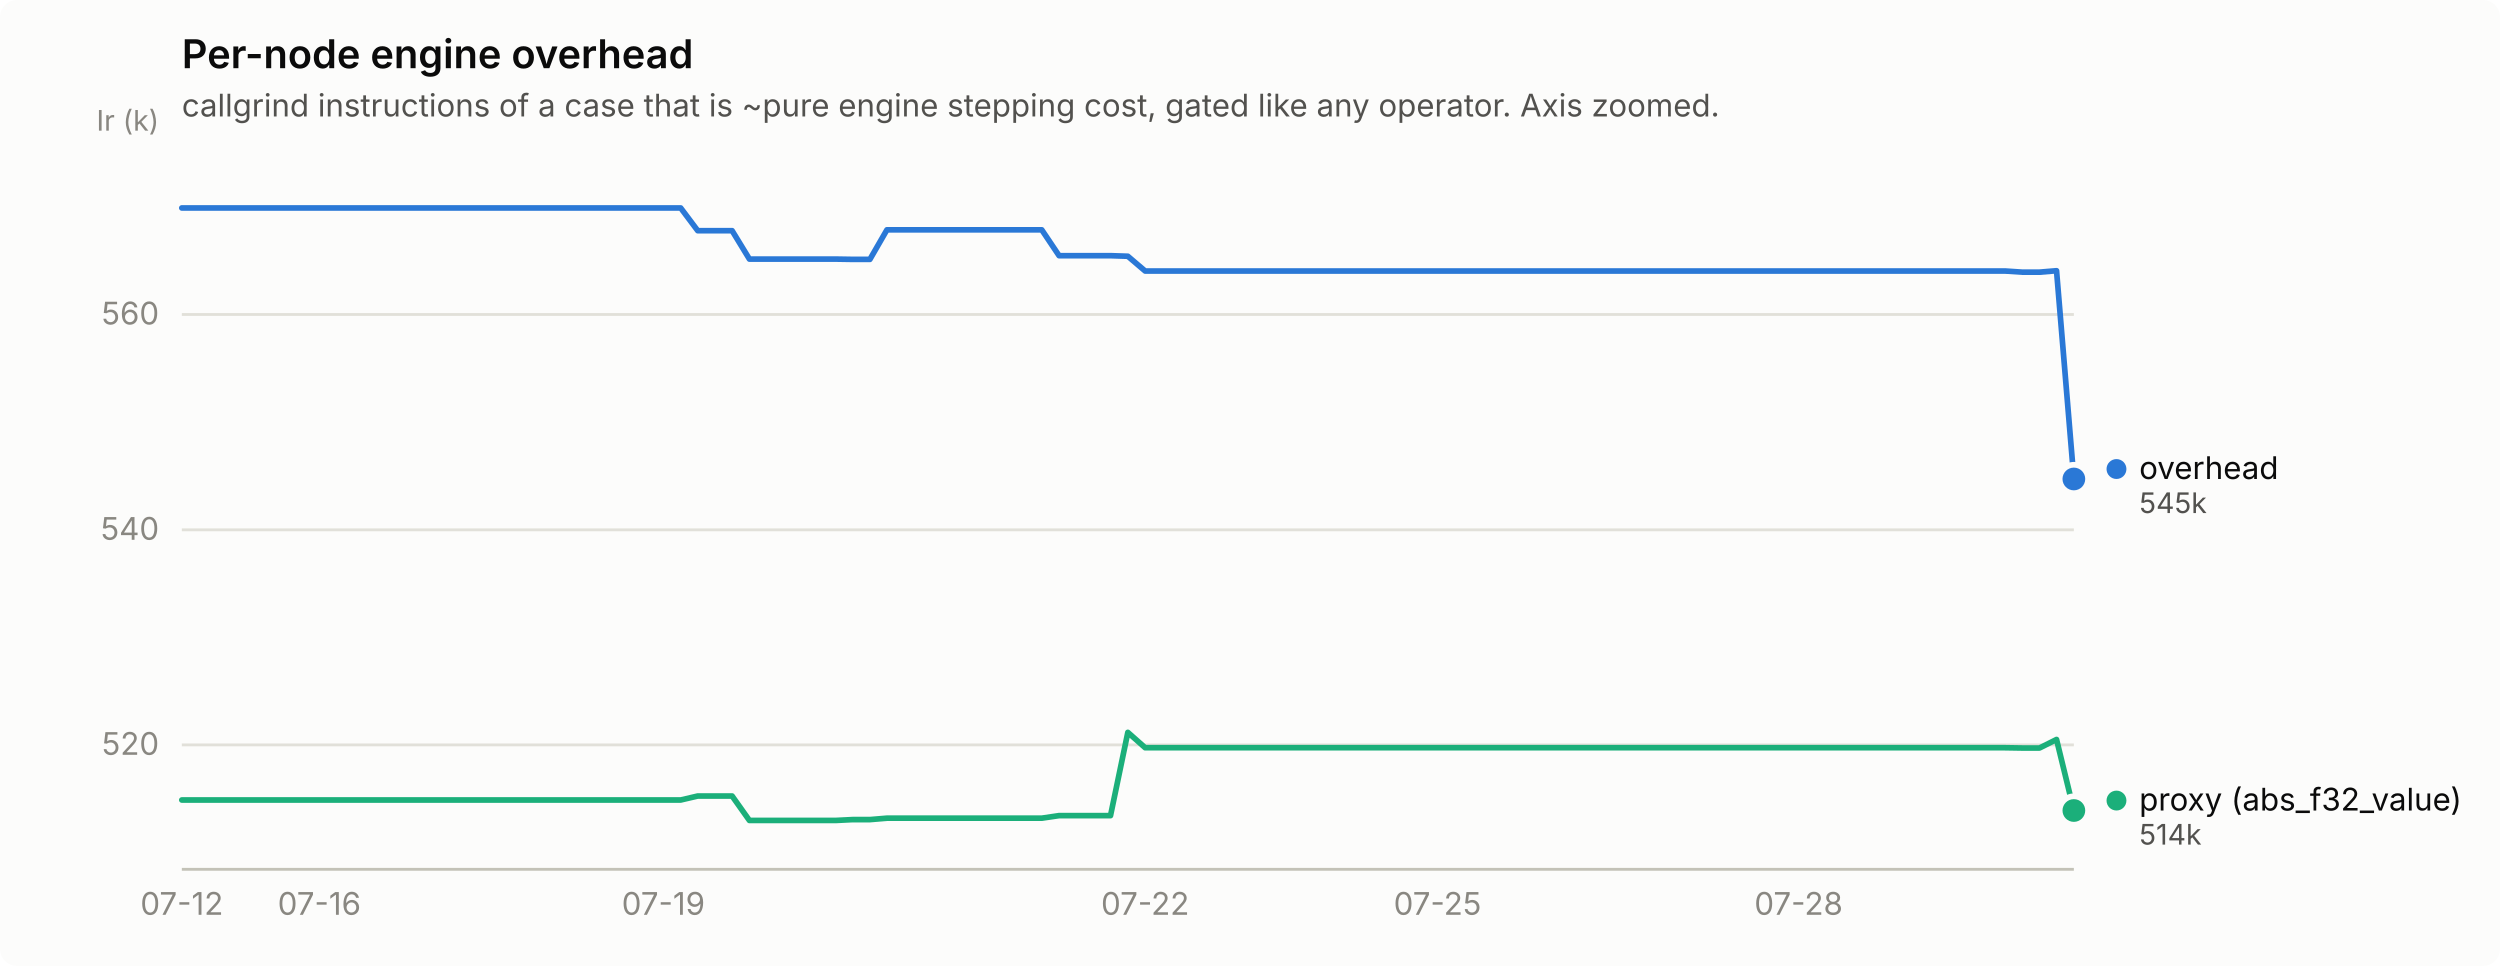
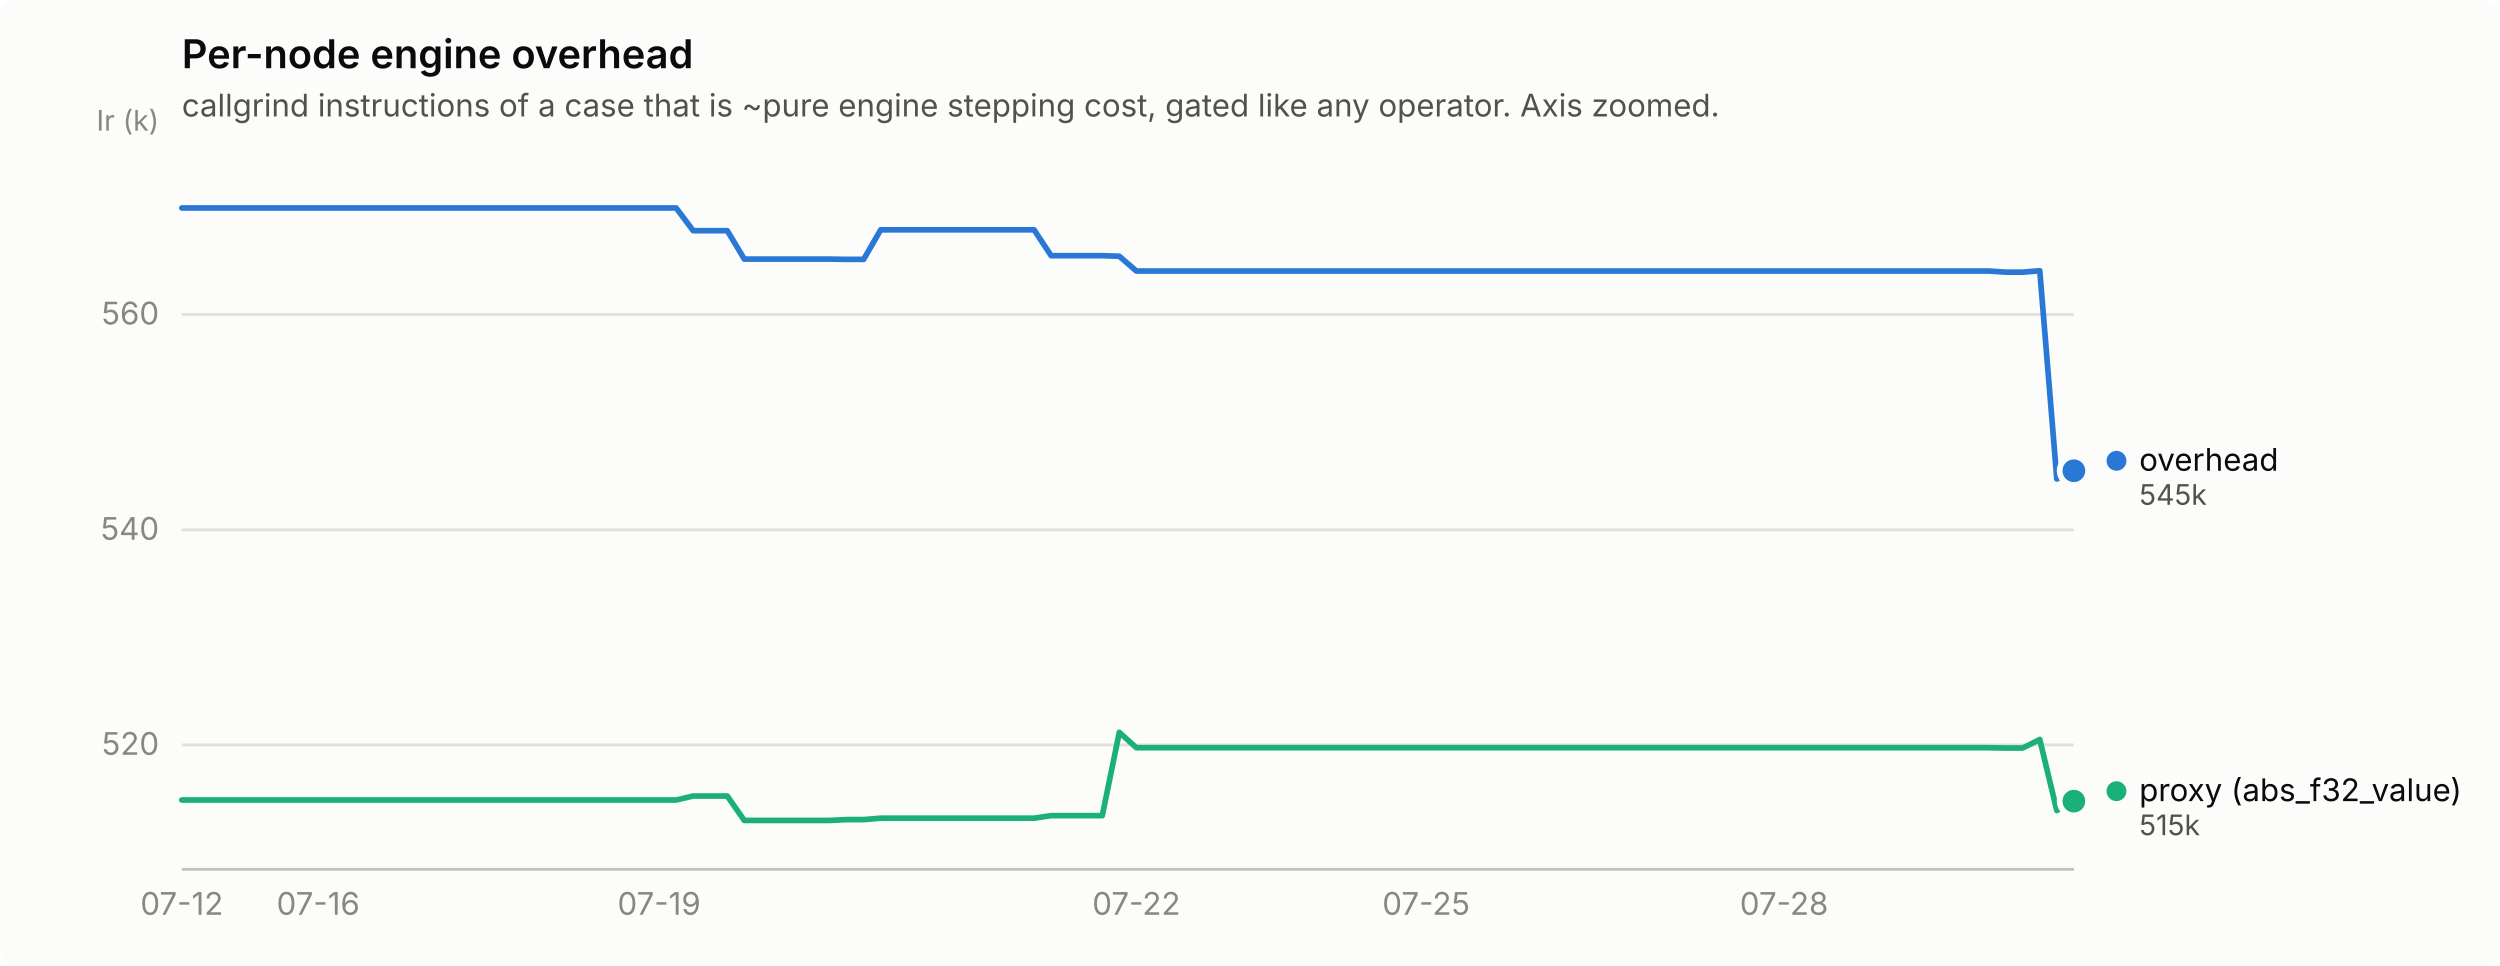
<svg xmlns="http://www.w3.org/2000/svg" width="880" height="340" viewBox="0 0 880 340" role="img" aria-label="Per-node engine overhead">
  <rect width="880" height="340" rx="6" fill="#fcfcfb" />
  <text x="64" y="24" font-family="system-ui, -apple-system, &quot;Segoe UI&quot;, sans-serif" font-size="14" font-weight="600" fill="#0b0b0b">Per-node engine overhead</text>
  <text x="64" y="41" font-family="system-ui, -apple-system, &quot;Segoe UI&quot;, sans-serif" font-size="11" fill="#52514e">callgrind instructions of a case that is ~pure engine stepping cost, gated like any operator. Axis zoomed.</text>
  <line x1="64" y1="262.2" x2="730" y2="262.2" stroke="#e1e0d9" stroke-width="1" />
  <text x="56" y="265.7" text-anchor="end" font-family="system-ui, -apple-system, &quot;Segoe UI&quot;, sans-serif" font-size="11" style="font-variant-numeric: tabular-nums" fill="#898781">520</text>
  <line x1="64" y1="186.5" x2="730" y2="186.5" stroke="#e1e0d9" stroke-width="1" />
  <text x="56" y="190.0" text-anchor="end" font-family="system-ui, -apple-system, &quot;Segoe UI&quot;, sans-serif" font-size="11" style="font-variant-numeric: tabular-nums" fill="#898781">540</text>
  <line x1="64" y1="110.7" x2="730" y2="110.7" stroke="#e1e0d9" stroke-width="1" />
  <text x="56" y="114.2" text-anchor="end" font-family="system-ui, -apple-system, &quot;Segoe UI&quot;, sans-serif" font-size="11" style="font-variant-numeric: tabular-nums" fill="#898781">560</text>
  <text x="56" y="46" text-anchor="end" font-family="system-ui, -apple-system, &quot;Segoe UI&quot;, sans-serif" font-size="10" fill="#898781">Ir (k)</text>
  <line x1="64" y1="306" x2="730" y2="306" stroke="#c3c2b7" stroke-width="1" />
  <text x="64.0" y="322" text-anchor="middle" font-family="system-ui, -apple-system, &quot;Segoe UI&quot;, sans-serif" font-size="11" style="font-variant-numeric: tabular-nums" fill="#898781">07-12</text>
-   <text x="112.4" y="322" text-anchor="middle" font-family="system-ui, -apple-system, &quot;Segoe UI&quot;, sans-serif" font-size="11" style="font-variant-numeric: tabular-nums" fill="#898781">07-16</text>
-   <text x="233.5" y="322" text-anchor="middle" font-family="system-ui, -apple-system, &quot;Segoe UI&quot;, sans-serif" font-size="11" style="font-variant-numeric: tabular-nums" fill="#898781">07-19</text>
-   <text x="403.1" y="322" text-anchor="middle" font-family="system-ui, -apple-system, &quot;Segoe UI&quot;, sans-serif" font-size="11" style="font-variant-numeric: tabular-nums" fill="#898781">07-22</text>
-   <text x="506.0" y="322" text-anchor="middle" font-family="system-ui, -apple-system, &quot;Segoe UI&quot;, sans-serif" font-size="11" style="font-variant-numeric: tabular-nums" fill="#898781">07-25</text>
-   <text x="633.1" y="322" text-anchor="middle" font-family="system-ui, -apple-system, &quot;Segoe UI&quot;, sans-serif" font-size="11" style="font-variant-numeric: tabular-nums" fill="#898781">07-28</text>
-   <path d="M64.0,73.2 L70.1,73.2 L76.1,73.2 L82.2,73.2 L88.2,73.2 L94.3,73.2 L100.3,73.2 L106.4,73.2 L112.4,73.2 L118.5,73.2 L124.5,73.2 L130.6,73.2 L136.7,73.2 L142.7,73.2 L148.8,73.2 L154.8,73.2 L160.9,73.2 L166.9,73.2 L173.0,73.2 L179.0,73.2 L185.1,73.2 L191.1,73.2 L197.2,73.2 L203.3,73.2 L209.3,73.2 L215.4,73.2 L221.4,73.2 L227.5,73.2 L233.5,73.2 L239.6,73.2 L245.6,81.2 L251.7,81.2 L257.7,81.2 L263.8,91.2 L269.9,91.2 L275.9,91.2 L282.0,91.2 L288.0,91.2 L294.1,91.2 L300.1,91.3 L306.2,91.3 L312.2,80.9 L318.3,80.9 L324.3,80.9 L330.4,80.9 L336.5,80.9 L342.5,80.9 L348.6,80.9 L354.6,80.9 L360.7,80.9 L366.7,80.9 L372.8,90.0 L378.8,90.0 L384.9,90.0 L390.9,90.0 L397.0,90.2 L403.1,95.4 L409.1,95.4 L415.2,95.4 L421.2,95.4 L427.3,95.4 L433.3,95.4 L439.4,95.4 L445.4,95.4 L451.5,95.4 L457.5,95.4 L463.6,95.4 L469.7,95.4 L475.7,95.4 L481.8,95.4 L487.8,95.4 L493.9,95.4 L499.9,95.4 L506.0,95.4 L512.0,95.4 L518.1,95.4 L524.1,95.4 L530.2,95.4 L536.3,95.4 L542.3,95.4 L548.4,95.4 L554.4,95.4 L560.5,95.4 L566.5,95.4 L572.6,95.4 L578.6,95.4 L584.7,95.4 L590.7,95.4 L596.8,95.4 L602.9,95.4 L608.9,95.4 L615.0,95.4 L621.0,95.4 L627.1,95.4 L633.1,95.4 L639.2,95.4 L645.2,95.4 L651.3,95.4 L657.3,95.4 L663.4,95.4 L669.5,95.4 L675.5,95.4 L681.6,95.4 L687.6,95.4 L693.7,95.4 L699.7,95.4 L705.8,95.4 L711.8,95.8 L717.9,95.8 L723.9,95.3 L730.0,168.6" fill="none" stroke="#2a78d6" stroke-width="2" stroke-linejoin="round" stroke-linecap="round" />
-   <circle cx="730.0" cy="168.6" r="6" fill="#fcfcfb" />
-   <circle cx="730.0" cy="168.6" r="4" fill="#2a78d6" />
-   <path d="M64.0,281.6 L70.1,281.6 L76.1,281.6 L82.2,281.6 L88.2,281.6 L94.3,281.6 L100.3,281.6 L106.4,281.6 L112.4,281.6 L118.5,281.6 L124.5,281.6 L130.6,281.6 L136.7,281.6 L142.7,281.6 L148.8,281.6 L154.8,281.6 L160.9,281.6 L166.9,281.6 L173.0,281.6 L179.0,281.6 L185.1,281.6 L191.1,281.6 L197.2,281.6 L203.3,281.6 L209.3,281.6 L215.4,281.6 L221.4,281.6 L227.5,281.6 L233.5,281.6 L239.6,281.6 L245.6,280.2 L251.7,280.2 L257.7,280.2 L263.8,288.8 L269.9,288.8 L275.9,288.8 L282.0,288.8 L288.0,288.8 L294.1,288.8 L300.1,288.5 L306.2,288.5 L312.2,288.0 L318.3,288.0 L324.3,288.0 L330.4,288.0 L336.5,288.0 L342.5,288.0 L348.6,288.0 L354.6,288.0 L360.7,288.0 L366.7,288.0 L372.8,287.1 L378.8,287.1 L384.9,287.1 L390.9,287.1 L397.0,257.8 L403.1,263.2 L409.1,263.2 L415.2,263.2 L421.2,263.2 L427.3,263.2 L433.3,263.2 L439.4,263.2 L445.4,263.2 L451.5,263.2 L457.5,263.2 L463.6,263.2 L469.7,263.2 L475.7,263.2 L481.8,263.2 L487.8,263.2 L493.9,263.2 L499.9,263.2 L506.0,263.2 L512.0,263.2 L518.1,263.2 L524.1,263.2 L530.2,263.2 L536.3,263.2 L542.3,263.2 L548.4,263.2 L554.4,263.2 L560.5,263.2 L566.5,263.2 L572.6,263.2 L578.6,263.2 L584.7,263.2 L590.7,263.2 L596.8,263.2 L602.9,263.2 L608.9,263.2 L615.0,263.2 L621.0,263.2 L627.1,263.2 L633.1,263.2 L639.2,263.2 L645.2,263.2 L651.3,263.2 L657.3,263.2 L663.4,263.2 L669.5,263.2 L675.5,263.2 L681.6,263.2 L687.6,263.2 L693.7,263.2 L699.7,263.2 L705.8,263.2 L711.8,263.3 L717.9,263.3 L723.9,260.3 L730.0,285.3" fill="none" stroke="#1baf7a" stroke-width="2" stroke-linejoin="round" stroke-linecap="round" />
-   <circle cx="730.0" cy="285.3" r="6" fill="#fcfcfb" />
-   <circle cx="730.0" cy="285.3" r="4" fill="#1baf7a" />
-   <circle cx="745.0" cy="165.1" r="3.5" fill="#2a78d6" />
-   <text x="753.0" y="168.6" font-family="system-ui, -apple-system, &quot;Segoe UI&quot;, sans-serif" font-size="11" fill="#0b0b0b">overhead</text>
-   <text x="753.0" y="180.6" font-family="system-ui, -apple-system, &quot;Segoe UI&quot;, sans-serif" font-size="10" style="font-variant-numeric: tabular-nums" fill="#52514e">545k</text>
-   <circle cx="745.0" cy="281.8" r="3.5" fill="#1baf7a" />
-   <text x="753.0" y="285.3" font-family="system-ui, -apple-system, &quot;Segoe UI&quot;, sans-serif" font-size="11" fill="#0b0b0b">proxy (abs_f32_value)</text>
-   <text x="753.0" y="297.3" font-family="system-ui, -apple-system, &quot;Segoe UI&quot;, sans-serif" font-size="10" style="font-variant-numeric: tabular-nums" fill="#52514e">514k</text>
+   <text x="112.0" y="322" text-anchor="middle" font-family="system-ui, -apple-system, &quot;Segoe UI&quot;, sans-serif" font-size="11" style="font-variant-numeric: tabular-nums" fill="#898781">07-16</text>
+   <text x="232.0" y="322" text-anchor="middle" font-family="system-ui, -apple-system, &quot;Segoe UI&quot;, sans-serif" font-size="11" style="font-variant-numeric: tabular-nums" fill="#898781">07-19</text>
+   <text x="400.0" y="322" text-anchor="middle" font-family="system-ui, -apple-system, &quot;Segoe UI&quot;, sans-serif" font-size="11" style="font-variant-numeric: tabular-nums" fill="#898781">07-22</text>
+   <text x="502.0" y="322" text-anchor="middle" font-family="system-ui, -apple-system, &quot;Segoe UI&quot;, sans-serif" font-size="11" style="font-variant-numeric: tabular-nums" fill="#898781">07-25</text>
+   <text x="628.0" y="322" text-anchor="middle" font-family="system-ui, -apple-system, &quot;Segoe UI&quot;, sans-serif" font-size="11" style="font-variant-numeric: tabular-nums" fill="#898781">07-28</text>
+   <path d="M64.0,73.2 L70.0,73.2 L76.0,73.2 L82.0,73.2 L88.0,73.2 L94.0,73.2 L100.0,73.2 L106.0,73.2 L112.0,73.2 L118.0,73.2 L124.0,73.2 L130.0,73.2 L136.0,73.2 L142.0,73.2 L148.0,73.2 L154.0,73.2 L160.0,73.2 L166.0,73.2 L172.0,73.2 L178.0,73.2 L184.0,73.2 L190.0,73.2 L196.0,73.2 L202.0,73.2 L208.0,73.2 L214.0,73.2 L220.0,73.2 L226.0,73.2 L232.0,73.2 L238.0,73.2 L244.0,81.2 L250.0,81.2 L256.0,81.2 L262.0,91.2 L268.0,91.2 L274.0,91.2 L280.0,91.2 L286.0,91.2 L292.0,91.2 L298.0,91.3 L304.0,91.3 L310.0,80.9 L316.0,80.9 L322.0,80.9 L328.0,80.9 L334.0,80.9 L340.0,80.9 L346.0,80.9 L352.0,80.9 L358.0,80.9 L364.0,80.9 L370.0,90.0 L376.0,90.0 L382.0,90.0 L388.0,90.0 L394.0,90.2 L400.0,95.4 L406.0,95.4 L412.0,95.4 L418.0,95.4 L424.0,95.4 L430.0,95.4 L436.0,95.4 L442.0,95.4 L448.0,95.4 L454.0,95.4 L460.0,95.4 L466.0,95.4 L472.0,95.4 L478.0,95.4 L484.0,95.4 L490.0,95.4 L496.0,95.4 L502.0,95.4 L508.0,95.4 L514.0,95.4 L520.0,95.4 L526.0,95.4 L532.0,95.4 L538.0,95.4 L544.0,95.4 L550.0,95.4 L556.0,95.4 L562.0,95.4 L568.0,95.4 L574.0,95.4 L580.0,95.4 L586.0,95.4 L592.0,95.4 L598.0,95.4 L604.0,95.4 L610.0,95.4 L616.0,95.4 L622.0,95.4 L628.0,95.4 L634.0,95.4 L640.0,95.4 L646.0,95.4 L652.0,95.4 L658.0,95.4 L664.0,95.4 L670.0,95.4 L676.0,95.4 L682.0,95.4 L688.0,95.4 L694.0,95.4 L700.0,95.4 L706.0,95.8 L712.0,95.8 L718.0,95.3 L724.0,168.6 L730.0,165.7" fill="none" stroke="#2a78d6" stroke-width="2" stroke-linejoin="round" stroke-linecap="round" />
+   <circle cx="730.0" cy="165.7" r="6" fill="#fcfcfb" />
+   <circle cx="730.0" cy="165.7" r="4" fill="#2a78d6" />
+   <path d="M64.0,281.6 L70.0,281.6 L76.0,281.6 L82.0,281.6 L88.0,281.6 L94.0,281.6 L100.0,281.6 L106.0,281.6 L112.0,281.6 L118.0,281.6 L124.0,281.6 L130.0,281.6 L136.0,281.6 L142.0,281.6 L148.0,281.6 L154.0,281.6 L160.0,281.6 L166.0,281.6 L172.0,281.6 L178.0,281.6 L184.0,281.6 L190.0,281.6 L196.0,281.6 L202.0,281.6 L208.0,281.6 L214.0,281.6 L220.0,281.6 L226.0,281.6 L232.0,281.6 L238.0,281.6 L244.0,280.2 L250.0,280.2 L256.0,280.2 L262.0,288.8 L268.0,288.8 L274.0,288.8 L280.0,288.8 L286.0,288.8 L292.0,288.8 L298.0,288.5 L304.0,288.5 L310.0,288.0 L316.0,288.0 L322.0,288.0 L328.0,288.0 L334.0,288.0 L340.0,288.0 L346.0,288.0 L352.0,288.0 L358.0,288.0 L364.0,288.0 L370.0,287.1 L376.0,287.1 L382.0,287.1 L388.0,287.1 L394.0,257.8 L400.0,263.2 L406.0,263.2 L412.0,263.2 L418.0,263.2 L424.0,263.2 L430.0,263.2 L436.0,263.2 L442.0,263.2 L448.0,263.2 L454.0,263.2 L460.0,263.2 L466.0,263.2 L472.0,263.2 L478.0,263.2 L484.0,263.2 L490.0,263.2 L496.0,263.2 L502.0,263.2 L508.0,263.2 L514.0,263.2 L520.0,263.2 L526.0,263.2 L532.0,263.2 L538.0,263.2 L544.0,263.2 L550.0,263.2 L556.0,263.2 L562.0,263.2 L568.0,263.2 L574.0,263.2 L580.0,263.2 L586.0,263.2 L592.0,263.2 L598.0,263.2 L604.0,263.2 L610.0,263.2 L616.0,263.2 L622.0,263.2 L628.0,263.2 L634.0,263.2 L640.0,263.2 L646.0,263.2 L652.0,263.2 L658.0,263.2 L664.0,263.2 L670.0,263.2 L676.0,263.2 L682.0,263.2 L688.0,263.2 L694.0,263.2 L700.0,263.2 L706.0,263.3 L712.0,263.3 L718.0,260.3 L724.0,285.3 L730.0,282.0" fill="none" stroke="#1baf7a" stroke-width="2" stroke-linejoin="round" stroke-linecap="round" />
+   <circle cx="730.0" cy="282.0" r="6" fill="#fcfcfb" />
+   <circle cx="730.0" cy="282.0" r="4" fill="#1baf7a" />
+   <circle cx="745.0" cy="162.2" r="3.5" fill="#2a78d6" />
+   <text x="753.0" y="165.7" font-family="system-ui, -apple-system, &quot;Segoe UI&quot;, sans-serif" font-size="11" fill="#0b0b0b">overhead</text>
+   <text x="753.0" y="177.7" font-family="system-ui, -apple-system, &quot;Segoe UI&quot;, sans-serif" font-size="10" style="font-variant-numeric: tabular-nums" fill="#52514e">545k</text>
+   <circle cx="745.0" cy="278.5" r="3.5" fill="#1baf7a" />
+   <text x="753.0" y="282.0" font-family="system-ui, -apple-system, &quot;Segoe UI&quot;, sans-serif" font-size="11" fill="#0b0b0b">proxy (abs_f32_value)</text>
+   <text x="753.0" y="294.0" font-family="system-ui, -apple-system, &quot;Segoe UI&quot;, sans-serif" font-size="10" style="font-variant-numeric: tabular-nums" fill="#52514e">515k</text>
</svg>
